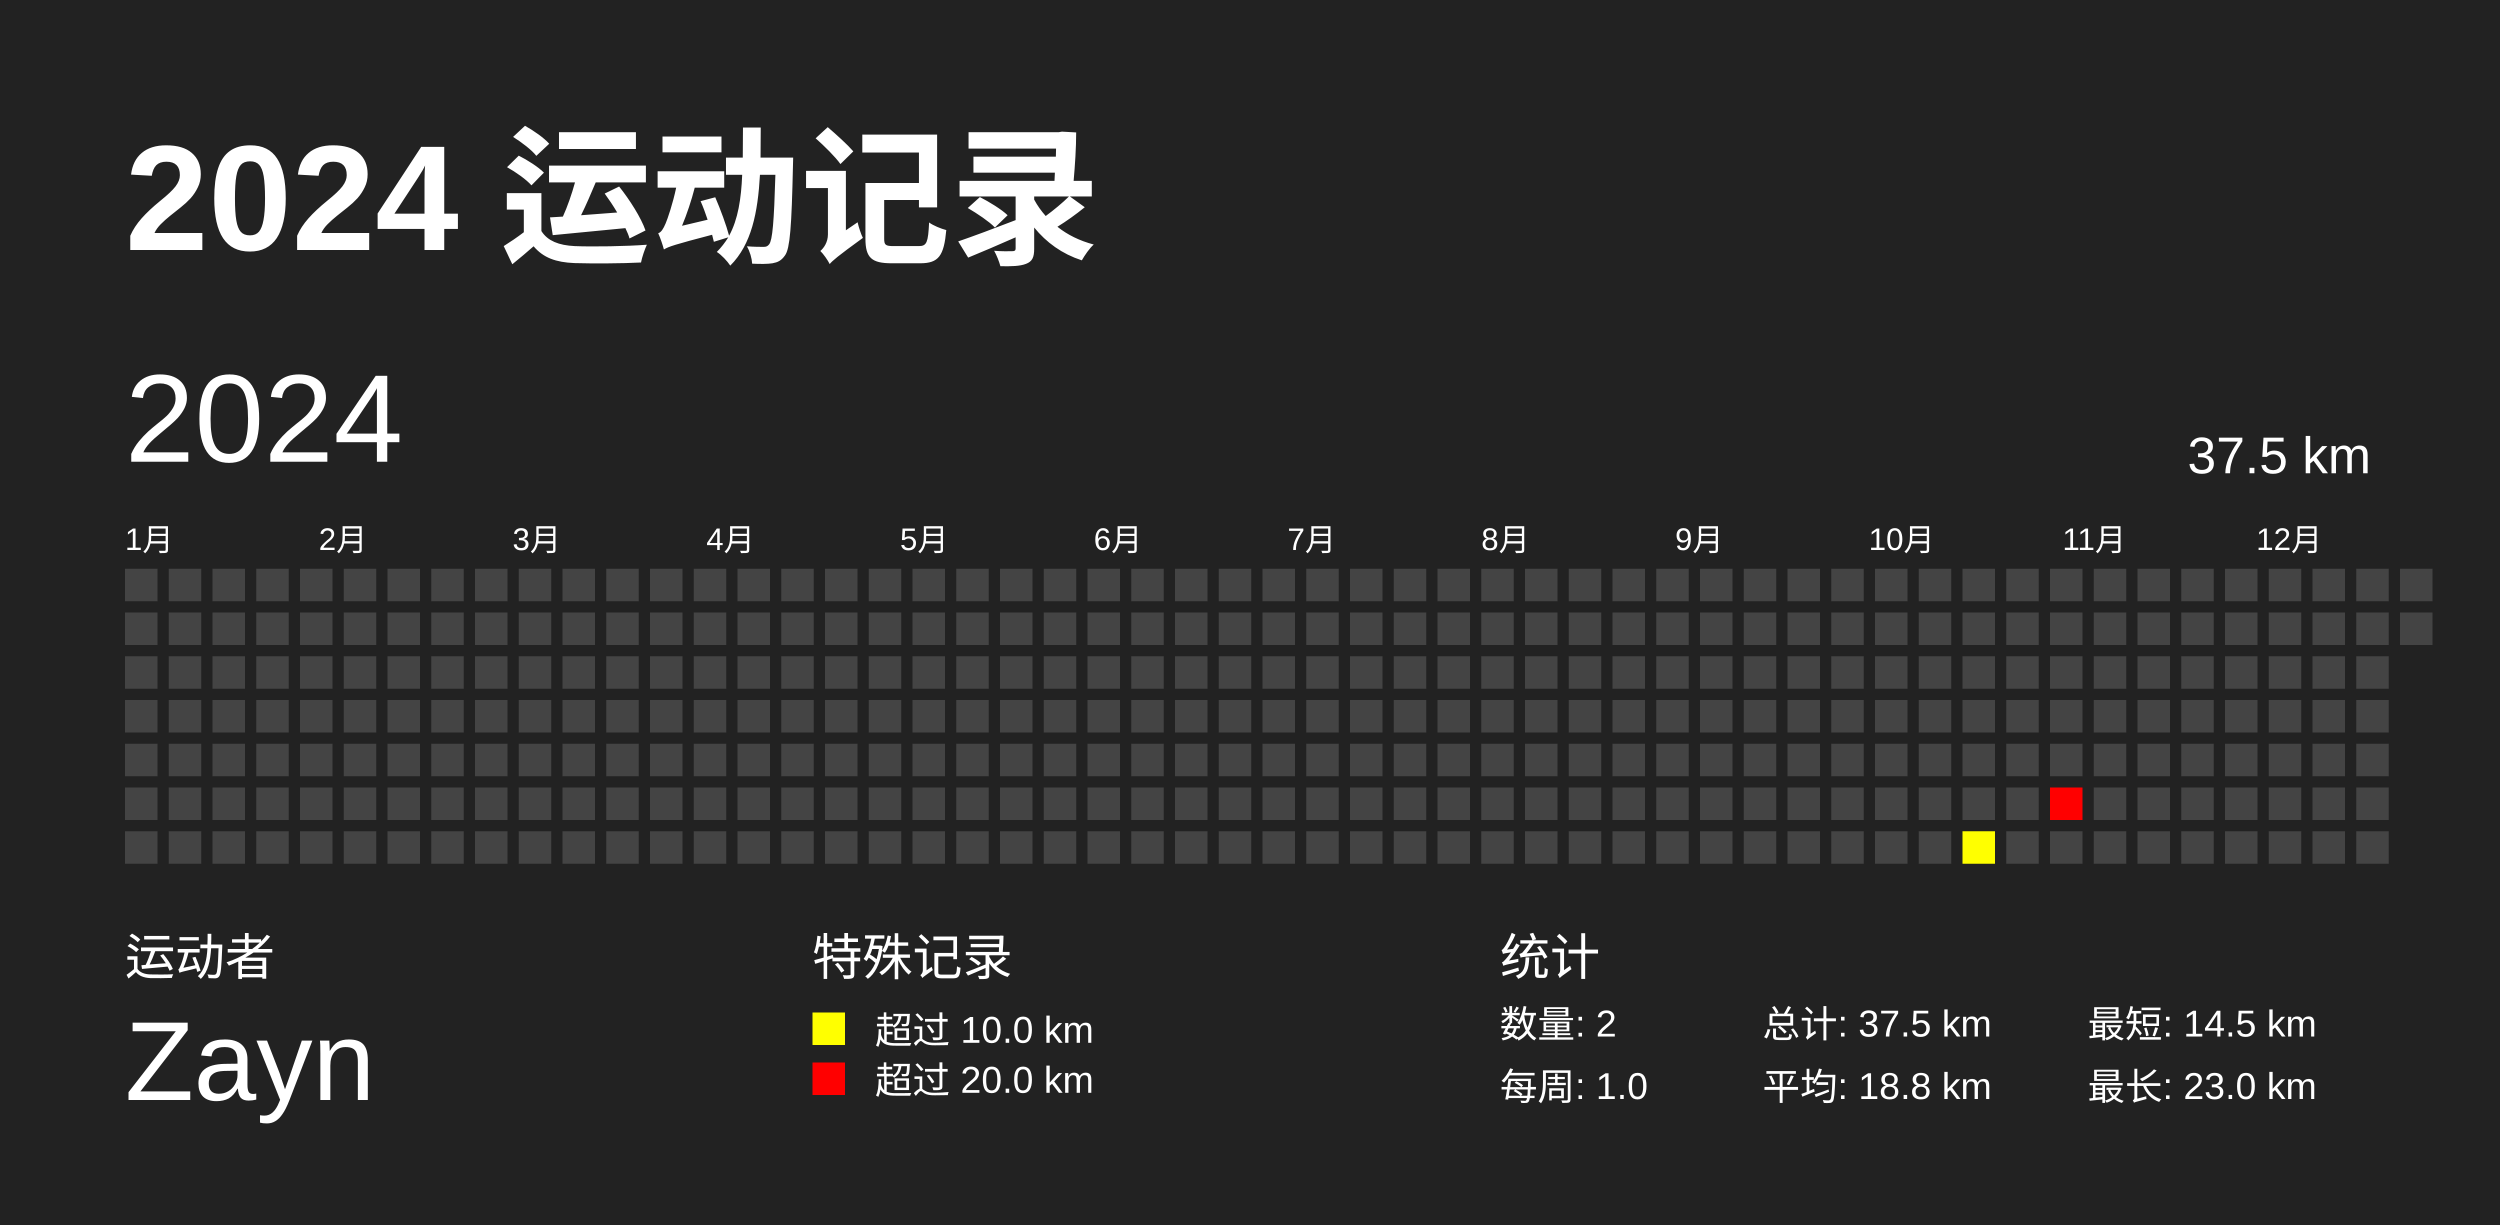
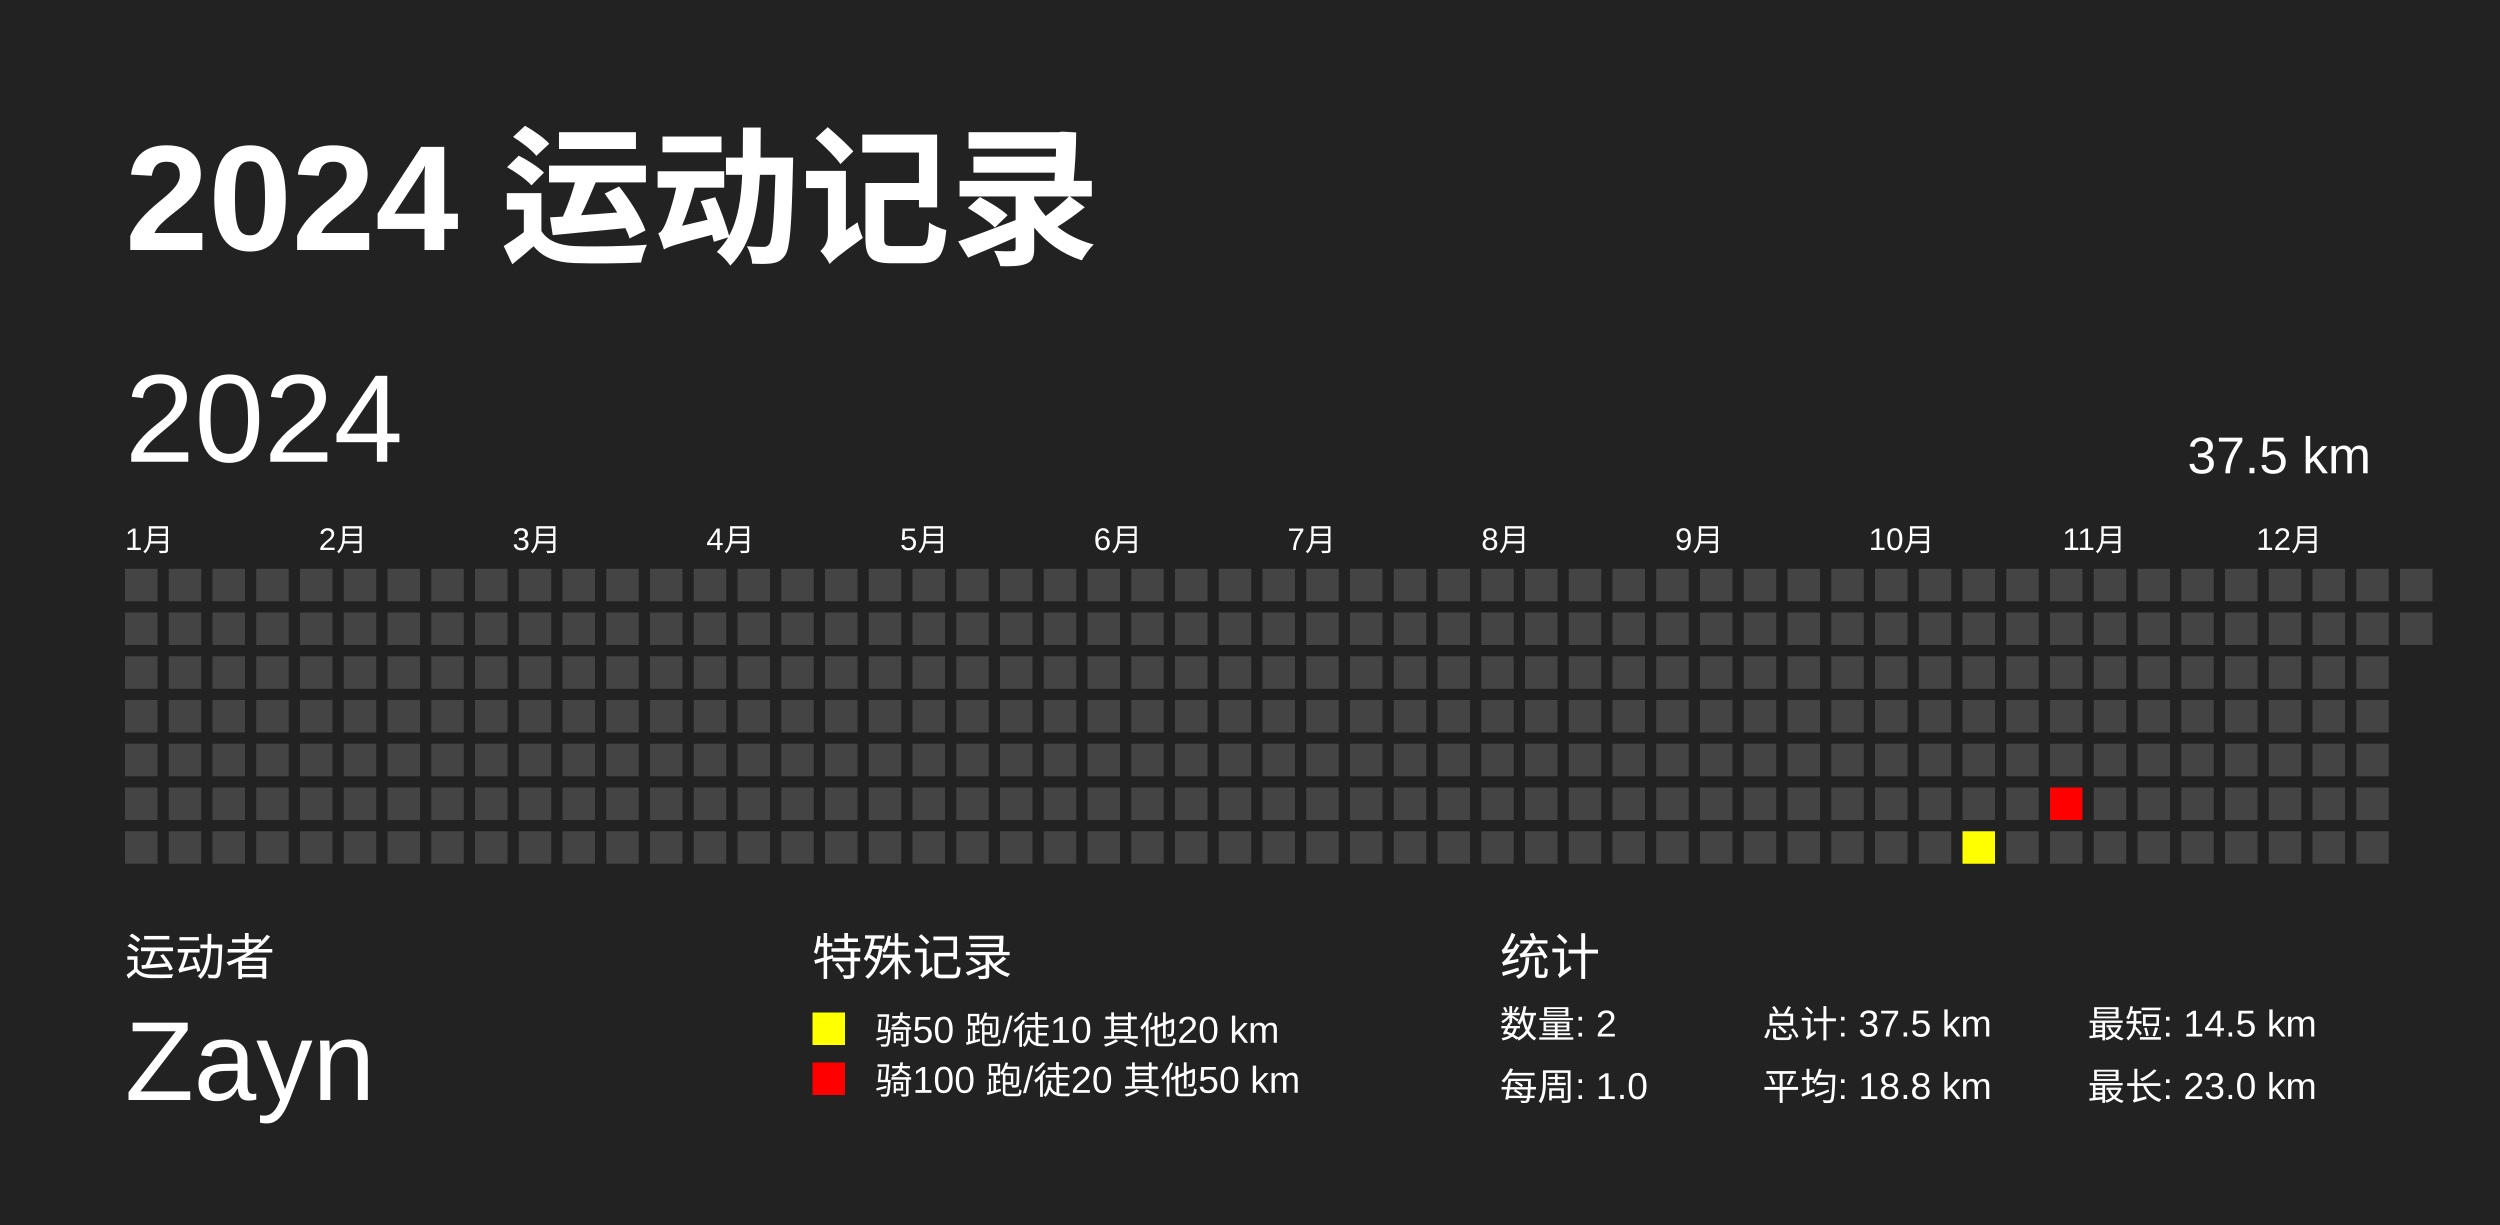
<svg xmlns="http://www.w3.org/2000/svg" baseProfile="full" height="98mm" version="1.1" viewBox="0,0,200,98" width="200mm">
  <defs>
    <pattern height="2" id="indoor-stripe" patternUnits="userSpaceOnUse" width="2">
      <line stroke="white" stroke-opacity="0.45" stroke-width="0.5" x1="0" x2="2" y1="2" y2="0" />
    </pattern>
  </defs>
  <rect fill="#222222" height="98" width="200" x="0" y="0" />
  <text fill="#FFFFFF" style="font-size:12px; font-family:Arial; font-weight:bold;" x="10" y="20">2024 运动记录</text>
  <text fill="#FFFFFF" style="font-size:4px; font-family:Arial" x="10" y="78">运动者</text>
  <text fill="#FFFFFF" style="font-size:9px; font-family:Arial" x="10" y="88">Zayn</text>
  <text fill="#FFFFFF" style="font-size:4px; font-family:Arial" x="65" y="78">特殊记录</text>
  <rect fill="yellow" height="2.6" width="2.6" x="65" y="81" />
-   <text fill="#FFFFFF" style="font-size:3px; font-family:Arial" x="70" y="83.5">超过 10.0 km</text>
+   <text fill="#FFFFFF" style="font-size:3px; font-family:Arial" x="70" y="83.5">骑50 跑/徒10 其他20 km</text>
  <rect fill="red" height="2.6" width="2.6" x="65" y="85" />
-   <text fill="#FFFFFF" style="font-size:3px; font-family:Arial" x="70" y="87.5">超过 20.0 km</text>
+   <text fill="#FFFFFF" style="font-size:3px; font-family:Arial" x="70" y="87.5">骑100 跑/徒20 其他50 km</text>
  <text fill="#FFFFFF" style="font-size:4px; font-family:Arial" x="120" y="78">统计</text>
  <text fill="#FFFFFF" style="font-size:3px; font-family:Arial" x="120" y="83">数量: 2</text>
  <text fill="#FFFFFF" style="font-size:3px; font-family:Arial" x="120" y="88">每周: 1.0</text>
  <text fill="#FFFFFF" style="font-size:3px; font-family:Arial" x="141" y="83">总计: 37.5 km</text>
  <text fill="#FFFFFF" style="font-size:3px; font-family:Arial" x="141" y="88">平均: 18.8 km</text>
  <text fill="#FFFFFF" style="font-size:3px; font-family:Arial" x="167" y="83">最短: 14.5 km</text>
  <text fill="#FFFFFF" style="font-size:3px; font-family:Arial" x="167" y="88">最长: 23.0 km</text>
  <text dominant-baseline="hanging" fill="#FFFFFF" style="font-size:10.0px; font-family:Arial;" x="10" y="30">2024</text>
  <text dominant-baseline="hanging" fill="#FFFFFF" style="font-size:4.125px; font-family:Arial;" x="175" y="35">37.5 km</text>
  <text fill="#FFFFFF" style="font-size:2.5px; font-family:Arial" x="10.0" y="44">1月</text>
  <text fill="#FFFFFF" style="font-size:2.5px; font-family:Arial" x="25.5" y="44">2月</text>
  <text fill="#FFFFFF" style="font-size:2.5px; font-family:Arial" x="41.0" y="44">3月</text>
  <text fill="#FFFFFF" style="font-size:2.5px; font-family:Arial" x="56.5" y="44">4月</text>
  <text fill="#FFFFFF" style="font-size:2.5px; font-family:Arial" x="72.0" y="44">5月</text>
  <text fill="#FFFFFF" style="font-size:2.5px; font-family:Arial" x="87.5" y="44">6月</text>
  <text fill="#FFFFFF" style="font-size:2.5px; font-family:Arial" x="103.0" y="44">7月</text>
  <text fill="#FFFFFF" style="font-size:2.5px; font-family:Arial" x="118.5" y="44">8月</text>
  <text fill="#FFFFFF" style="font-size:2.5px; font-family:Arial" x="134.0" y="44">9月</text>
  <text fill="#FFFFFF" style="font-size:2.5px; font-family:Arial" x="149.5" y="44">10月</text>
  <text fill="#FFFFFF" style="font-size:2.5px; font-family:Arial" x="165.0" y="44">11月</text>
  <text fill="#FFFFFF" style="font-size:2.5px; font-family:Arial" x="180.5" y="44">12月</text>
  <rect fill="#444444" height="2.6" width="2.6" x="10.0" y="45.5" />
  <rect fill="#444444" height="2.6" width="2.6" x="10.0" y="49.0" />
  <rect fill="#444444" height="2.6" width="2.6" x="10.0" y="52.5" />
  <rect fill="#444444" height="2.6" width="2.6" x="10.0" y="56.0" />
  <rect fill="#444444" height="2.6" width="2.6" x="10.0" y="59.5" />
  <rect fill="#444444" height="2.6" width="2.6" x="10.0" y="63.0" />
  <rect fill="#444444" height="2.6" width="2.6" x="10.0" y="66.5" />
  <rect fill="#444444" height="2.6" width="2.6" x="13.5" y="45.5" />
  <rect fill="#444444" height="2.6" width="2.6" x="13.5" y="49.0" />
  <rect fill="#444444" height="2.6" width="2.6" x="13.5" y="52.5" />
  <rect fill="#444444" height="2.6" width="2.6" x="13.5" y="56.0" />
  <rect fill="#444444" height="2.6" width="2.6" x="13.5" y="59.5" />
  <rect fill="#444444" height="2.6" width="2.6" x="13.5" y="63.0" />
  <rect fill="#444444" height="2.6" width="2.6" x="13.5" y="66.5" />
  <rect fill="#444444" height="2.6" width="2.6" x="17.0" y="45.5" />
  <rect fill="#444444" height="2.6" width="2.6" x="17.0" y="49.0" />
  <rect fill="#444444" height="2.6" width="2.6" x="17.0" y="52.5" />
  <rect fill="#444444" height="2.6" width="2.6" x="17.0" y="56.0" />
  <rect fill="#444444" height="2.6" width="2.6" x="17.0" y="59.5" />
  <rect fill="#444444" height="2.6" width="2.6" x="17.0" y="63.0" />
  <rect fill="#444444" height="2.6" width="2.6" x="17.0" y="66.5" />
  <rect fill="#444444" height="2.6" width="2.6" x="20.5" y="45.5" />
  <rect fill="#444444" height="2.6" width="2.6" x="20.5" y="49.0" />
  <rect fill="#444444" height="2.6" width="2.6" x="20.5" y="52.5" />
  <rect fill="#444444" height="2.6" width="2.6" x="20.5" y="56.0" />
  <rect fill="#444444" height="2.6" width="2.6" x="20.5" y="59.5" />
  <rect fill="#444444" height="2.6" width="2.6" x="20.5" y="63.0" />
  <rect fill="#444444" height="2.6" width="2.6" x="20.5" y="66.5" />
  <rect fill="#444444" height="2.6" width="2.6" x="24.0" y="45.5" />
  <rect fill="#444444" height="2.6" width="2.6" x="24.0" y="49.0" />
  <rect fill="#444444" height="2.6" width="2.6" x="24.0" y="52.5" />
  <rect fill="#444444" height="2.6" width="2.6" x="24.0" y="56.0" />
  <rect fill="#444444" height="2.6" width="2.6" x="24.0" y="59.5" />
  <rect fill="#444444" height="2.6" width="2.6" x="24.0" y="63.0" />
  <rect fill="#444444" height="2.6" width="2.6" x="24.0" y="66.5" />
  <rect fill="#444444" height="2.6" width="2.6" x="27.5" y="45.5" />
  <rect fill="#444444" height="2.6" width="2.6" x="27.5" y="49.0" />
  <rect fill="#444444" height="2.6" width="2.6" x="27.5" y="52.5" />
  <rect fill="#444444" height="2.6" width="2.6" x="27.5" y="56.0" />
  <rect fill="#444444" height="2.6" width="2.6" x="27.5" y="59.5" />
  <rect fill="#444444" height="2.6" width="2.6" x="27.5" y="63.0" />
  <rect fill="#444444" height="2.6" width="2.6" x="27.5" y="66.5" />
  <rect fill="#444444" height="2.6" width="2.6" x="31.0" y="45.5" />
  <rect fill="#444444" height="2.6" width="2.6" x="31.0" y="49.0" />
  <rect fill="#444444" height="2.6" width="2.6" x="31.0" y="52.5" />
  <rect fill="#444444" height="2.6" width="2.6" x="31.0" y="56.0" />
  <rect fill="#444444" height="2.6" width="2.6" x="31.0" y="59.5" />
  <rect fill="#444444" height="2.6" width="2.6" x="31.0" y="63.0" />
  <rect fill="#444444" height="2.6" width="2.6" x="31.0" y="66.5" />
  <rect fill="#444444" height="2.6" width="2.6" x="34.5" y="45.5" />
  <rect fill="#444444" height="2.6" width="2.6" x="34.5" y="49.0" />
  <rect fill="#444444" height="2.6" width="2.6" x="34.5" y="52.5" />
  <rect fill="#444444" height="2.6" width="2.6" x="34.5" y="56.0" />
  <rect fill="#444444" height="2.6" width="2.6" x="34.5" y="59.5" />
  <rect fill="#444444" height="2.6" width="2.6" x="34.5" y="63.0" />
  <rect fill="#444444" height="2.6" width="2.6" x="34.5" y="66.5" />
  <rect fill="#444444" height="2.6" width="2.6" x="38.0" y="45.5" />
  <rect fill="#444444" height="2.6" width="2.6" x="38.0" y="49.0" />
  <rect fill="#444444" height="2.6" width="2.6" x="38.0" y="52.5" />
  <rect fill="#444444" height="2.6" width="2.6" x="38.0" y="56.0" />
  <rect fill="#444444" height="2.6" width="2.6" x="38.0" y="59.5" />
  <rect fill="#444444" height="2.6" width="2.6" x="38.0" y="63.0" />
  <rect fill="#444444" height="2.6" width="2.6" x="38.0" y="66.5" />
  <rect fill="#444444" height="2.6" width="2.6" x="41.5" y="45.5" />
  <rect fill="#444444" height="2.6" width="2.6" x="41.5" y="49.0" />
  <rect fill="#444444" height="2.6" width="2.6" x="41.5" y="52.5" />
  <rect fill="#444444" height="2.6" width="2.6" x="41.5" y="56.0" />
  <rect fill="#444444" height="2.6" width="2.6" x="41.5" y="59.5" />
  <rect fill="#444444" height="2.6" width="2.6" x="41.5" y="63.0" />
  <rect fill="#444444" height="2.6" width="2.6" x="41.5" y="66.5" />
  <rect fill="#444444" height="2.6" width="2.6" x="45.0" y="45.5" />
  <rect fill="#444444" height="2.6" width="2.6" x="45.0" y="49.0" />
  <rect fill="#444444" height="2.6" width="2.6" x="45.0" y="52.5" />
  <rect fill="#444444" height="2.6" width="2.6" x="45.0" y="56.0" />
  <rect fill="#444444" height="2.6" width="2.6" x="45.0" y="59.5" />
  <rect fill="#444444" height="2.6" width="2.6" x="45.0" y="63.0" />
  <rect fill="#444444" height="2.6" width="2.6" x="45.0" y="66.5" />
  <rect fill="#444444" height="2.6" width="2.6" x="48.5" y="45.5" />
  <rect fill="#444444" height="2.6" width="2.6" x="48.5" y="49.0" />
  <rect fill="#444444" height="2.6" width="2.6" x="48.5" y="52.5" />
  <rect fill="#444444" height="2.6" width="2.6" x="48.5" y="56.0" />
  <rect fill="#444444" height="2.6" width="2.6" x="48.5" y="59.5" />
  <rect fill="#444444" height="2.6" width="2.6" x="48.5" y="63.0" />
  <rect fill="#444444" height="2.6" width="2.6" x="48.5" y="66.5" />
  <rect fill="#444444" height="2.6" width="2.6" x="52.0" y="45.5" />
  <rect fill="#444444" height="2.6" width="2.6" x="52.0" y="49.0" />
  <rect fill="#444444" height="2.6" width="2.6" x="52.0" y="52.5" />
  <rect fill="#444444" height="2.6" width="2.6" x="52.0" y="56.0" />
  <rect fill="#444444" height="2.6" width="2.6" x="52.0" y="59.5" />
  <rect fill="#444444" height="2.6" width="2.6" x="52.0" y="63.0" />
  <rect fill="#444444" height="2.6" width="2.6" x="52.0" y="66.5" />
  <rect fill="#444444" height="2.6" width="2.6" x="55.5" y="45.5" />
  <rect fill="#444444" height="2.6" width="2.6" x="55.5" y="49.0" />
  <rect fill="#444444" height="2.6" width="2.6" x="55.5" y="52.5" />
  <rect fill="#444444" height="2.6" width="2.6" x="55.5" y="56.0" />
  <rect fill="#444444" height="2.6" width="2.6" x="55.5" y="59.5" />
  <rect fill="#444444" height="2.6" width="2.6" x="55.5" y="63.0" />
  <rect fill="#444444" height="2.6" width="2.6" x="55.5" y="66.5" />
  <rect fill="#444444" height="2.6" width="2.6" x="59.0" y="45.5" />
  <rect fill="#444444" height="2.6" width="2.6" x="59.0" y="49.0" />
  <rect fill="#444444" height="2.6" width="2.6" x="59.0" y="52.5" />
  <rect fill="#444444" height="2.6" width="2.6" x="59.0" y="56.0" />
  <rect fill="#444444" height="2.6" width="2.6" x="59.0" y="59.5" />
  <rect fill="#444444" height="2.6" width="2.6" x="59.0" y="63.0" />
  <rect fill="#444444" height="2.6" width="2.6" x="59.0" y="66.5" />
  <rect fill="#444444" height="2.6" width="2.6" x="62.5" y="45.5" />
  <rect fill="#444444" height="2.6" width="2.6" x="62.5" y="49.0" />
  <rect fill="#444444" height="2.6" width="2.6" x="62.5" y="52.5" />
  <rect fill="#444444" height="2.6" width="2.6" x="62.5" y="56.0" />
  <rect fill="#444444" height="2.6" width="2.6" x="62.5" y="59.5" />
  <rect fill="#444444" height="2.6" width="2.6" x="62.5" y="63.0" />
  <rect fill="#444444" height="2.6" width="2.6" x="62.5" y="66.5" />
  <rect fill="#444444" height="2.6" width="2.6" x="66.0" y="45.5" />
  <rect fill="#444444" height="2.6" width="2.6" x="66.0" y="49.0" />
  <rect fill="#444444" height="2.6" width="2.6" x="66.0" y="52.5" />
  <rect fill="#444444" height="2.6" width="2.6" x="66.0" y="56.0" />
  <rect fill="#444444" height="2.6" width="2.6" x="66.0" y="59.5" />
  <rect fill="#444444" height="2.6" width="2.6" x="66.0" y="63.0" />
  <rect fill="#444444" height="2.6" width="2.6" x="66.0" y="66.5" />
  <rect fill="#444444" height="2.6" width="2.6" x="69.5" y="45.5" />
  <rect fill="#444444" height="2.6" width="2.6" x="69.5" y="49.0" />
  <rect fill="#444444" height="2.6" width="2.6" x="69.5" y="52.5" />
  <rect fill="#444444" height="2.6" width="2.6" x="69.5" y="56.0" />
  <rect fill="#444444" height="2.6" width="2.6" x="69.5" y="59.5" />
  <rect fill="#444444" height="2.6" width="2.6" x="69.5" y="63.0" />
  <rect fill="#444444" height="2.6" width="2.6" x="69.5" y="66.5" />
  <rect fill="#444444" height="2.6" width="2.6" x="73.0" y="45.5" />
  <rect fill="#444444" height="2.6" width="2.6" x="73.0" y="49.0" />
  <rect fill="#444444" height="2.6" width="2.6" x="73.0" y="52.5" />
  <rect fill="#444444" height="2.6" width="2.6" x="73.0" y="56.0" />
  <rect fill="#444444" height="2.6" width="2.6" x="73.0" y="59.5" />
  <rect fill="#444444" height="2.6" width="2.6" x="73.0" y="63.0" />
  <rect fill="#444444" height="2.6" width="2.6" x="73.0" y="66.5" />
  <rect fill="#444444" height="2.6" width="2.6" x="76.5" y="45.5" />
  <rect fill="#444444" height="2.6" width="2.6" x="76.5" y="49.0" />
  <rect fill="#444444" height="2.6" width="2.6" x="76.5" y="52.5" />
  <rect fill="#444444" height="2.6" width="2.6" x="76.5" y="56.0" />
  <rect fill="#444444" height="2.6" width="2.6" x="76.5" y="59.5" />
  <rect fill="#444444" height="2.6" width="2.6" x="76.5" y="63.0" />
  <rect fill="#444444" height="2.6" width="2.6" x="76.5" y="66.5" />
  <rect fill="#444444" height="2.6" width="2.6" x="80.0" y="45.5" />
  <rect fill="#444444" height="2.6" width="2.6" x="80.0" y="49.0" />
  <rect fill="#444444" height="2.6" width="2.6" x="80.0" y="52.5" />
  <rect fill="#444444" height="2.6" width="2.6" x="80.0" y="56.0" />
  <rect fill="#444444" height="2.6" width="2.6" x="80.0" y="59.5" />
  <rect fill="#444444" height="2.6" width="2.6" x="80.0" y="63.0" />
  <rect fill="#444444" height="2.6" width="2.6" x="80.0" y="66.5" />
  <rect fill="#444444" height="2.6" width="2.6" x="83.5" y="45.5" />
  <rect fill="#444444" height="2.6" width="2.6" x="83.5" y="49.0" />
  <rect fill="#444444" height="2.6" width="2.6" x="83.5" y="52.5" />
  <rect fill="#444444" height="2.6" width="2.6" x="83.5" y="56.0" />
  <rect fill="#444444" height="2.6" width="2.6" x="83.5" y="59.5" />
  <rect fill="#444444" height="2.6" width="2.6" x="83.5" y="63.0" />
  <rect fill="#444444" height="2.6" width="2.6" x="83.5" y="66.5" />
  <rect fill="#444444" height="2.6" width="2.6" x="87.0" y="45.5" />
  <rect fill="#444444" height="2.6" width="2.6" x="87.0" y="49.0" />
  <rect fill="#444444" height="2.6" width="2.6" x="87.0" y="52.5" />
  <rect fill="#444444" height="2.6" width="2.6" x="87.0" y="56.0" />
  <rect fill="#444444" height="2.6" width="2.6" x="87.0" y="59.5" />
  <rect fill="#444444" height="2.6" width="2.6" x="87.0" y="63.0" />
  <rect fill="#444444" height="2.6" width="2.6" x="87.0" y="66.5" />
  <rect fill="#444444" height="2.6" width="2.6" x="90.5" y="45.5" />
  <rect fill="#444444" height="2.6" width="2.6" x="90.5" y="49.0" />
  <rect fill="#444444" height="2.6" width="2.6" x="90.5" y="52.5" />
  <rect fill="#444444" height="2.6" width="2.6" x="90.5" y="56.0" />
  <rect fill="#444444" height="2.6" width="2.6" x="90.5" y="59.5" />
  <rect fill="#444444" height="2.6" width="2.6" x="90.5" y="63.0" />
  <rect fill="#444444" height="2.6" width="2.6" x="90.5" y="66.5" />
  <rect fill="#444444" height="2.6" width="2.6" x="94.0" y="45.5" />
  <rect fill="#444444" height="2.6" width="2.6" x="94.0" y="49.0" />
  <rect fill="#444444" height="2.6" width="2.6" x="94.0" y="52.5" />
  <rect fill="#444444" height="2.6" width="2.6" x="94.0" y="56.0" />
  <rect fill="#444444" height="2.6" width="2.6" x="94.0" y="59.5" />
  <rect fill="#444444" height="2.6" width="2.6" x="94.0" y="63.0" />
  <rect fill="#444444" height="2.6" width="2.6" x="94.0" y="66.5" />
  <rect fill="#444444" height="2.6" width="2.6" x="97.5" y="45.5" />
  <rect fill="#444444" height="2.6" width="2.6" x="97.5" y="49.0" />
  <rect fill="#444444" height="2.6" width="2.6" x="97.5" y="52.5" />
  <rect fill="#444444" height="2.6" width="2.6" x="97.5" y="56.0" />
  <rect fill="#444444" height="2.6" width="2.6" x="97.5" y="59.5" />
  <rect fill="#444444" height="2.6" width="2.6" x="97.5" y="63.0" />
  <rect fill="#444444" height="2.6" width="2.6" x="97.5" y="66.5" />
  <rect fill="#444444" height="2.6" width="2.6" x="101.0" y="45.5" />
  <rect fill="#444444" height="2.6" width="2.6" x="101.0" y="49.0" />
  <rect fill="#444444" height="2.6" width="2.6" x="101.0" y="52.5" />
  <rect fill="#444444" height="2.6" width="2.6" x="101.0" y="56.0" />
  <rect fill="#444444" height="2.6" width="2.6" x="101.0" y="59.5" />
  <rect fill="#444444" height="2.6" width="2.6" x="101.0" y="63.0" />
  <rect fill="#444444" height="2.6" width="2.6" x="101.0" y="66.5" />
  <rect fill="#444444" height="2.6" width="2.6" x="104.5" y="45.5" />
  <rect fill="#444444" height="2.6" width="2.6" x="104.5" y="49.0" />
  <rect fill="#444444" height="2.6" width="2.6" x="104.5" y="52.5" />
  <rect fill="#444444" height="2.6" width="2.6" x="104.5" y="56.0" />
  <rect fill="#444444" height="2.6" width="2.6" x="104.5" y="59.5" />
  <rect fill="#444444" height="2.6" width="2.6" x="104.5" y="63.0" />
  <rect fill="#444444" height="2.6" width="2.6" x="104.5" y="66.5" />
  <rect fill="#444444" height="2.6" width="2.6" x="108.0" y="45.5" />
  <rect fill="#444444" height="2.6" width="2.6" x="108.0" y="49.0" />
  <rect fill="#444444" height="2.6" width="2.6" x="108.0" y="52.5" />
  <rect fill="#444444" height="2.6" width="2.6" x="108.0" y="56.0" />
  <rect fill="#444444" height="2.6" width="2.6" x="108.0" y="59.5" />
  <rect fill="#444444" height="2.6" width="2.6" x="108.0" y="63.0" />
  <rect fill="#444444" height="2.6" width="2.6" x="108.0" y="66.5" />
  <rect fill="#444444" height="2.6" width="2.6" x="111.5" y="45.5" />
  <rect fill="#444444" height="2.6" width="2.6" x="111.5" y="49.0" />
  <rect fill="#444444" height="2.6" width="2.6" x="111.5" y="52.5" />
  <rect fill="#444444" height="2.6" width="2.6" x="111.5" y="56.0" />
  <rect fill="#444444" height="2.6" width="2.6" x="111.5" y="59.5" />
  <rect fill="#444444" height="2.6" width="2.6" x="111.5" y="63.0" />
  <rect fill="#444444" height="2.6" width="2.6" x="111.5" y="66.5" />
  <rect fill="#444444" height="2.6" width="2.6" x="115.0" y="45.5" />
  <rect fill="#444444" height="2.6" width="2.6" x="115.0" y="49.0" />
  <rect fill="#444444" height="2.6" width="2.6" x="115.0" y="52.5" />
  <rect fill="#444444" height="2.6" width="2.6" x="115.0" y="56.0" />
  <rect fill="#444444" height="2.6" width="2.6" x="115.0" y="59.5" />
  <rect fill="#444444" height="2.6" width="2.6" x="115.0" y="63.0" />
  <rect fill="#444444" height="2.6" width="2.6" x="115.0" y="66.5" />
  <rect fill="#444444" height="2.6" width="2.6" x="118.5" y="45.5" />
  <rect fill="#444444" height="2.6" width="2.6" x="118.5" y="49.0" />
  <rect fill="#444444" height="2.6" width="2.6" x="118.5" y="52.5" />
  <rect fill="#444444" height="2.6" width="2.6" x="118.5" y="56.0" />
  <rect fill="#444444" height="2.6" width="2.6" x="118.5" y="59.5" />
  <rect fill="#444444" height="2.6" width="2.6" x="118.5" y="63.0" />
  <rect fill="#444444" height="2.6" width="2.6" x="118.5" y="66.5" />
  <rect fill="#444444" height="2.6" width="2.6" x="122.0" y="45.5" />
  <rect fill="#444444" height="2.6" width="2.6" x="122.0" y="49.0" />
  <rect fill="#444444" height="2.6" width="2.6" x="122.0" y="52.5" />
  <rect fill="#444444" height="2.6" width="2.6" x="122.0" y="56.0" />
  <rect fill="#444444" height="2.6" width="2.6" x="122.0" y="59.5" />
  <rect fill="#444444" height="2.6" width="2.6" x="122.0" y="63.0" />
  <rect fill="#444444" height="2.6" width="2.6" x="122.0" y="66.5" />
  <rect fill="#444444" height="2.6" width="2.6" x="125.5" y="45.5" />
  <rect fill="#444444" height="2.6" width="2.6" x="125.5" y="49.0" />
  <rect fill="#444444" height="2.6" width="2.6" x="125.5" y="52.5" />
  <rect fill="#444444" height="2.6" width="2.6" x="125.5" y="56.0" />
  <rect fill="#444444" height="2.6" width="2.6" x="125.5" y="59.5" />
  <rect fill="#444444" height="2.6" width="2.6" x="125.5" y="63.0" />
  <rect fill="#444444" height="2.6" width="2.6" x="125.5" y="66.5" />
  <rect fill="#444444" height="2.6" width="2.6" x="129.0" y="45.5" />
  <rect fill="#444444" height="2.6" width="2.6" x="129.0" y="49.0" />
  <rect fill="#444444" height="2.6" width="2.6" x="129.0" y="52.5" />
  <rect fill="#444444" height="2.6" width="2.6" x="129.0" y="56.0" />
  <rect fill="#444444" height="2.6" width="2.6" x="129.0" y="59.5" />
  <rect fill="#444444" height="2.6" width="2.6" x="129.0" y="63.0" />
  <rect fill="#444444" height="2.6" width="2.6" x="129.0" y="66.5" />
  <rect fill="#444444" height="2.6" width="2.6" x="132.5" y="45.5" />
  <rect fill="#444444" height="2.6" width="2.6" x="132.5" y="49.0" />
  <rect fill="#444444" height="2.6" width="2.6" x="132.5" y="52.5" />
  <rect fill="#444444" height="2.6" width="2.6" x="132.5" y="56.0" />
  <rect fill="#444444" height="2.6" width="2.6" x="132.5" y="59.5" />
  <rect fill="#444444" height="2.6" width="2.6" x="132.5" y="63.0" />
  <rect fill="#444444" height="2.6" width="2.6" x="132.5" y="66.5" />
  <rect fill="#444444" height="2.6" width="2.6" x="136.0" y="45.5" />
  <rect fill="#444444" height="2.6" width="2.6" x="136.0" y="49.0" />
  <rect fill="#444444" height="2.6" width="2.6" x="136.0" y="52.5" />
  <rect fill="#444444" height="2.6" width="2.6" x="136.0" y="56.0" />
  <rect fill="#444444" height="2.6" width="2.6" x="136.0" y="59.5" />
  <rect fill="#444444" height="2.6" width="2.6" x="136.0" y="63.0" />
  <rect fill="#444444" height="2.6" width="2.6" x="136.0" y="66.5" />
  <rect fill="#444444" height="2.6" width="2.6" x="139.5" y="45.5" />
  <rect fill="#444444" height="2.6" width="2.6" x="139.5" y="49.0" />
  <rect fill="#444444" height="2.6" width="2.6" x="139.5" y="52.5" />
  <rect fill="#444444" height="2.6" width="2.6" x="139.5" y="56.0" />
  <rect fill="#444444" height="2.6" width="2.6" x="139.5" y="59.5" />
  <rect fill="#444444" height="2.6" width="2.6" x="139.5" y="63.0" />
  <rect fill="#444444" height="2.6" width="2.6" x="139.5" y="66.5" />
  <rect fill="#444444" height="2.6" width="2.6" x="143.0" y="45.5" />
  <rect fill="#444444" height="2.6" width="2.6" x="143.0" y="49.0" />
  <rect fill="#444444" height="2.6" width="2.6" x="143.0" y="52.5" />
  <rect fill="#444444" height="2.6" width="2.6" x="143.0" y="56.0" />
  <rect fill="#444444" height="2.6" width="2.6" x="143.0" y="59.5" />
  <rect fill="#444444" height="2.6" width="2.6" x="143.0" y="63.0" />
  <rect fill="#444444" height="2.6" width="2.6" x="143.0" y="66.5" />
  <rect fill="#444444" height="2.6" width="2.6" x="146.5" y="45.5" />
  <rect fill="#444444" height="2.6" width="2.6" x="146.5" y="49.0" />
  <rect fill="#444444" height="2.6" width="2.6" x="146.5" y="52.5" />
  <rect fill="#444444" height="2.6" width="2.6" x="146.5" y="56.0" />
  <rect fill="#444444" height="2.6" width="2.6" x="146.5" y="59.5" />
  <rect fill="#444444" height="2.6" width="2.6" x="146.5" y="63.0" />
  <rect fill="#444444" height="2.6" width="2.6" x="146.5" y="66.5" />
  <rect fill="#444444" height="2.6" width="2.6" x="150.0" y="45.5" />
  <rect fill="#444444" height="2.6" width="2.6" x="150.0" y="49.0" />
  <rect fill="#444444" height="2.6" width="2.6" x="150.0" y="52.5" />
  <rect fill="#444444" height="2.6" width="2.6" x="150.0" y="56.0" />
  <rect fill="#444444" height="2.6" width="2.6" x="150.0" y="59.5" />
  <rect fill="#444444" height="2.6" width="2.6" x="150.0" y="63.0" />
  <rect fill="#444444" height="2.6" width="2.6" x="150.0" y="66.5" />
  <rect fill="#444444" height="2.6" width="2.6" x="153.5" y="45.5" />
  <rect fill="#444444" height="2.6" width="2.6" x="153.5" y="49.0" />
  <rect fill="#444444" height="2.6" width="2.6" x="153.5" y="52.5" />
  <rect fill="#444444" height="2.6" width="2.6" x="153.5" y="56.0" />
  <rect fill="#444444" height="2.6" width="2.6" x="153.5" y="59.5" />
  <rect fill="#444444" height="2.6" width="2.6" x="153.5" y="63.0" />
  <rect fill="#444444" height="2.6" width="2.6" x="153.5" y="66.5" />
  <rect fill="#444444" height="2.6" width="2.6" x="157.0" y="45.5" />
  <rect fill="#444444" height="2.6" width="2.6" x="157.0" y="49.0" />
  <rect fill="#444444" height="2.6" width="2.6" x="157.0" y="52.5" />
  <rect fill="#444444" height="2.6" width="2.6" x="157.0" y="56.0" />
  <rect fill="#444444" height="2.6" width="2.6" x="157.0" y="59.5" />
  <rect fill="#444444" height="2.6" width="2.6" x="157.0" y="63.0" />
-   <rect fill="#ffff00" height="2.6" width="2.6" x="157.0" y="66.5" />
+   <rect fill="yellow" height="2.6" width="2.6" x="157.0" y="66.5" />
  <rect fill="#444444" height="2.6" width="2.6" x="160.5" y="45.5" />
  <rect fill="#444444" height="2.6" width="2.6" x="160.5" y="49.0" />
  <rect fill="#444444" height="2.6" width="2.6" x="160.5" y="52.5" />
  <rect fill="#444444" height="2.6" width="2.6" x="160.5" y="56.0" />
  <rect fill="#444444" height="2.6" width="2.6" x="160.5" y="59.5" />
  <rect fill="#444444" height="2.6" width="2.6" x="160.5" y="63.0" />
  <rect fill="#444444" height="2.6" width="2.6" x="160.5" y="66.5" />
  <rect fill="#444444" height="2.6" width="2.6" x="164.0" y="45.5" />
  <rect fill="#444444" height="2.6" width="2.6" x="164.0" y="49.0" />
  <rect fill="#444444" height="2.6" width="2.6" x="164.0" y="52.5" />
  <rect fill="#444444" height="2.6" width="2.6" x="164.0" y="56.0" />
  <rect fill="#444444" height="2.6" width="2.6" x="164.0" y="59.5" />
  <rect fill="red" height="2.6" width="2.6" x="164.0" y="63.0" />
  <rect fill="#444444" height="2.6" width="2.6" x="164.0" y="66.5" />
  <rect fill="#444444" height="2.6" width="2.6" x="167.5" y="45.5" />
  <rect fill="#444444" height="2.6" width="2.6" x="167.5" y="49.0" />
  <rect fill="#444444" height="2.6" width="2.6" x="167.5" y="52.5" />
  <rect fill="#444444" height="2.6" width="2.6" x="167.5" y="56.0" />
  <rect fill="#444444" height="2.6" width="2.6" x="167.5" y="59.5" />
  <rect fill="#444444" height="2.6" width="2.6" x="167.5" y="63.0" />
  <rect fill="#444444" height="2.6" width="2.6" x="167.5" y="66.5" />
  <rect fill="#444444" height="2.6" width="2.6" x="171.0" y="45.5" />
  <rect fill="#444444" height="2.6" width="2.6" x="171.0" y="49.0" />
  <rect fill="#444444" height="2.6" width="2.6" x="171.0" y="52.5" />
  <rect fill="#444444" height="2.6" width="2.6" x="171.0" y="56.0" />
  <rect fill="#444444" height="2.6" width="2.6" x="171.0" y="59.5" />
  <rect fill="#444444" height="2.6" width="2.6" x="171.0" y="63.0" />
  <rect fill="#444444" height="2.6" width="2.6" x="171.0" y="66.5" />
  <rect fill="#444444" height="2.6" width="2.6" x="174.5" y="45.5" />
  <rect fill="#444444" height="2.6" width="2.6" x="174.5" y="49.0" />
  <rect fill="#444444" height="2.6" width="2.6" x="174.5" y="52.5" />
  <rect fill="#444444" height="2.6" width="2.6" x="174.5" y="56.0" />
  <rect fill="#444444" height="2.6" width="2.6" x="174.5" y="59.5" />
  <rect fill="#444444" height="2.6" width="2.6" x="174.5" y="63.0" />
  <rect fill="#444444" height="2.6" width="2.6" x="174.5" y="66.5" />
  <rect fill="#444444" height="2.6" width="2.6" x="178.0" y="45.5" />
  <rect fill="#444444" height="2.6" width="2.6" x="178.0" y="49.0" />
  <rect fill="#444444" height="2.6" width="2.6" x="178.0" y="52.5" />
  <rect fill="#444444" height="2.6" width="2.6" x="178.0" y="56.0" />
  <rect fill="#444444" height="2.6" width="2.6" x="178.0" y="59.5" />
  <rect fill="#444444" height="2.6" width="2.6" x="178.0" y="63.0" />
  <rect fill="#444444" height="2.6" width="2.6" x="178.0" y="66.5" />
  <rect fill="#444444" height="2.6" width="2.6" x="181.5" y="45.5" />
  <rect fill="#444444" height="2.6" width="2.6" x="181.5" y="49.0" />
  <rect fill="#444444" height="2.6" width="2.6" x="181.5" y="52.5" />
  <rect fill="#444444" height="2.6" width="2.6" x="181.5" y="56.0" />
  <rect fill="#444444" height="2.6" width="2.6" x="181.5" y="59.5" />
  <rect fill="#444444" height="2.6" width="2.6" x="181.5" y="63.0" />
  <rect fill="#444444" height="2.6" width="2.6" x="181.5" y="66.5" />
  <rect fill="#444444" height="2.6" width="2.6" x="185.0" y="45.5" />
  <rect fill="#444444" height="2.6" width="2.6" x="185.0" y="49.0" />
  <rect fill="#444444" height="2.6" width="2.6" x="185.0" y="52.5" />
  <rect fill="#444444" height="2.6" width="2.6" x="185.0" y="56.0" />
  <rect fill="#444444" height="2.6" width="2.6" x="185.0" y="59.5" />
  <rect fill="#444444" height="2.6" width="2.6" x="185.0" y="63.0" />
  <rect fill="#444444" height="2.6" width="2.6" x="185.0" y="66.5" />
  <rect fill="#444444" height="2.6" width="2.6" x="188.5" y="45.5" />
  <rect fill="#444444" height="2.6" width="2.6" x="188.5" y="49.0" />
  <rect fill="#444444" height="2.6" width="2.6" x="188.5" y="52.5" />
  <rect fill="#444444" height="2.6" width="2.6" x="188.5" y="56.0" />
  <rect fill="#444444" height="2.6" width="2.6" x="188.5" y="59.5" />
  <rect fill="#444444" height="2.6" width="2.6" x="188.5" y="63.0" />
  <rect fill="#444444" height="2.6" width="2.6" x="188.5" y="66.5" />
  <rect fill="#444444" height="2.6" width="2.6" x="192.0" y="45.5" />
  <rect fill="#444444" height="2.6" width="2.6" x="192.0" y="49.0" />
</svg>
